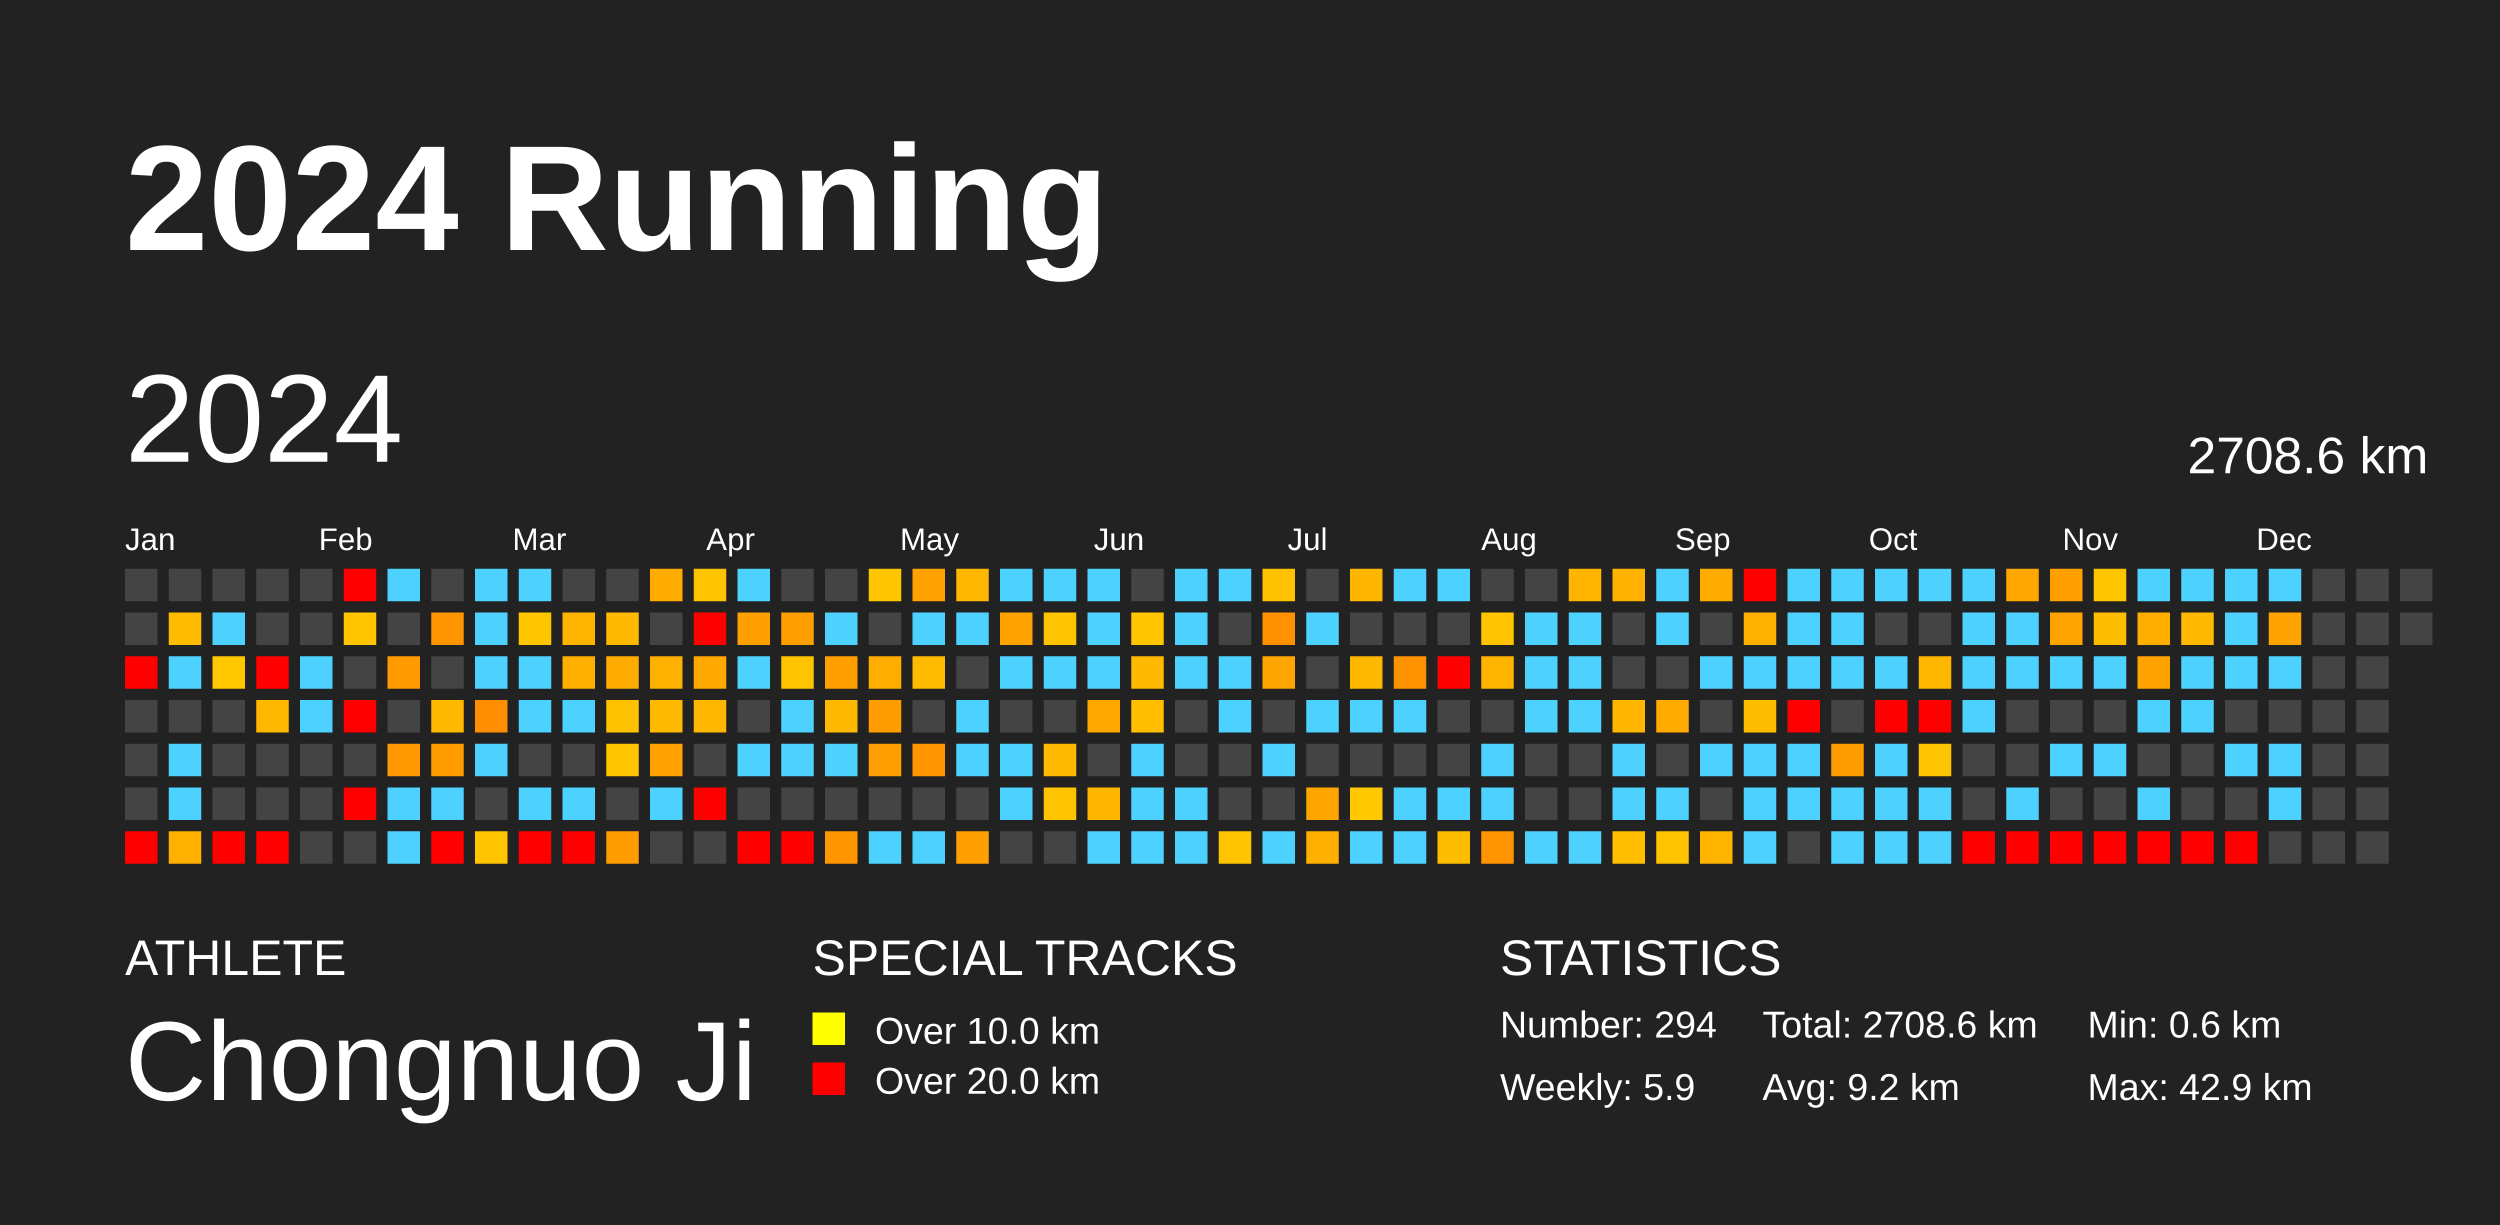
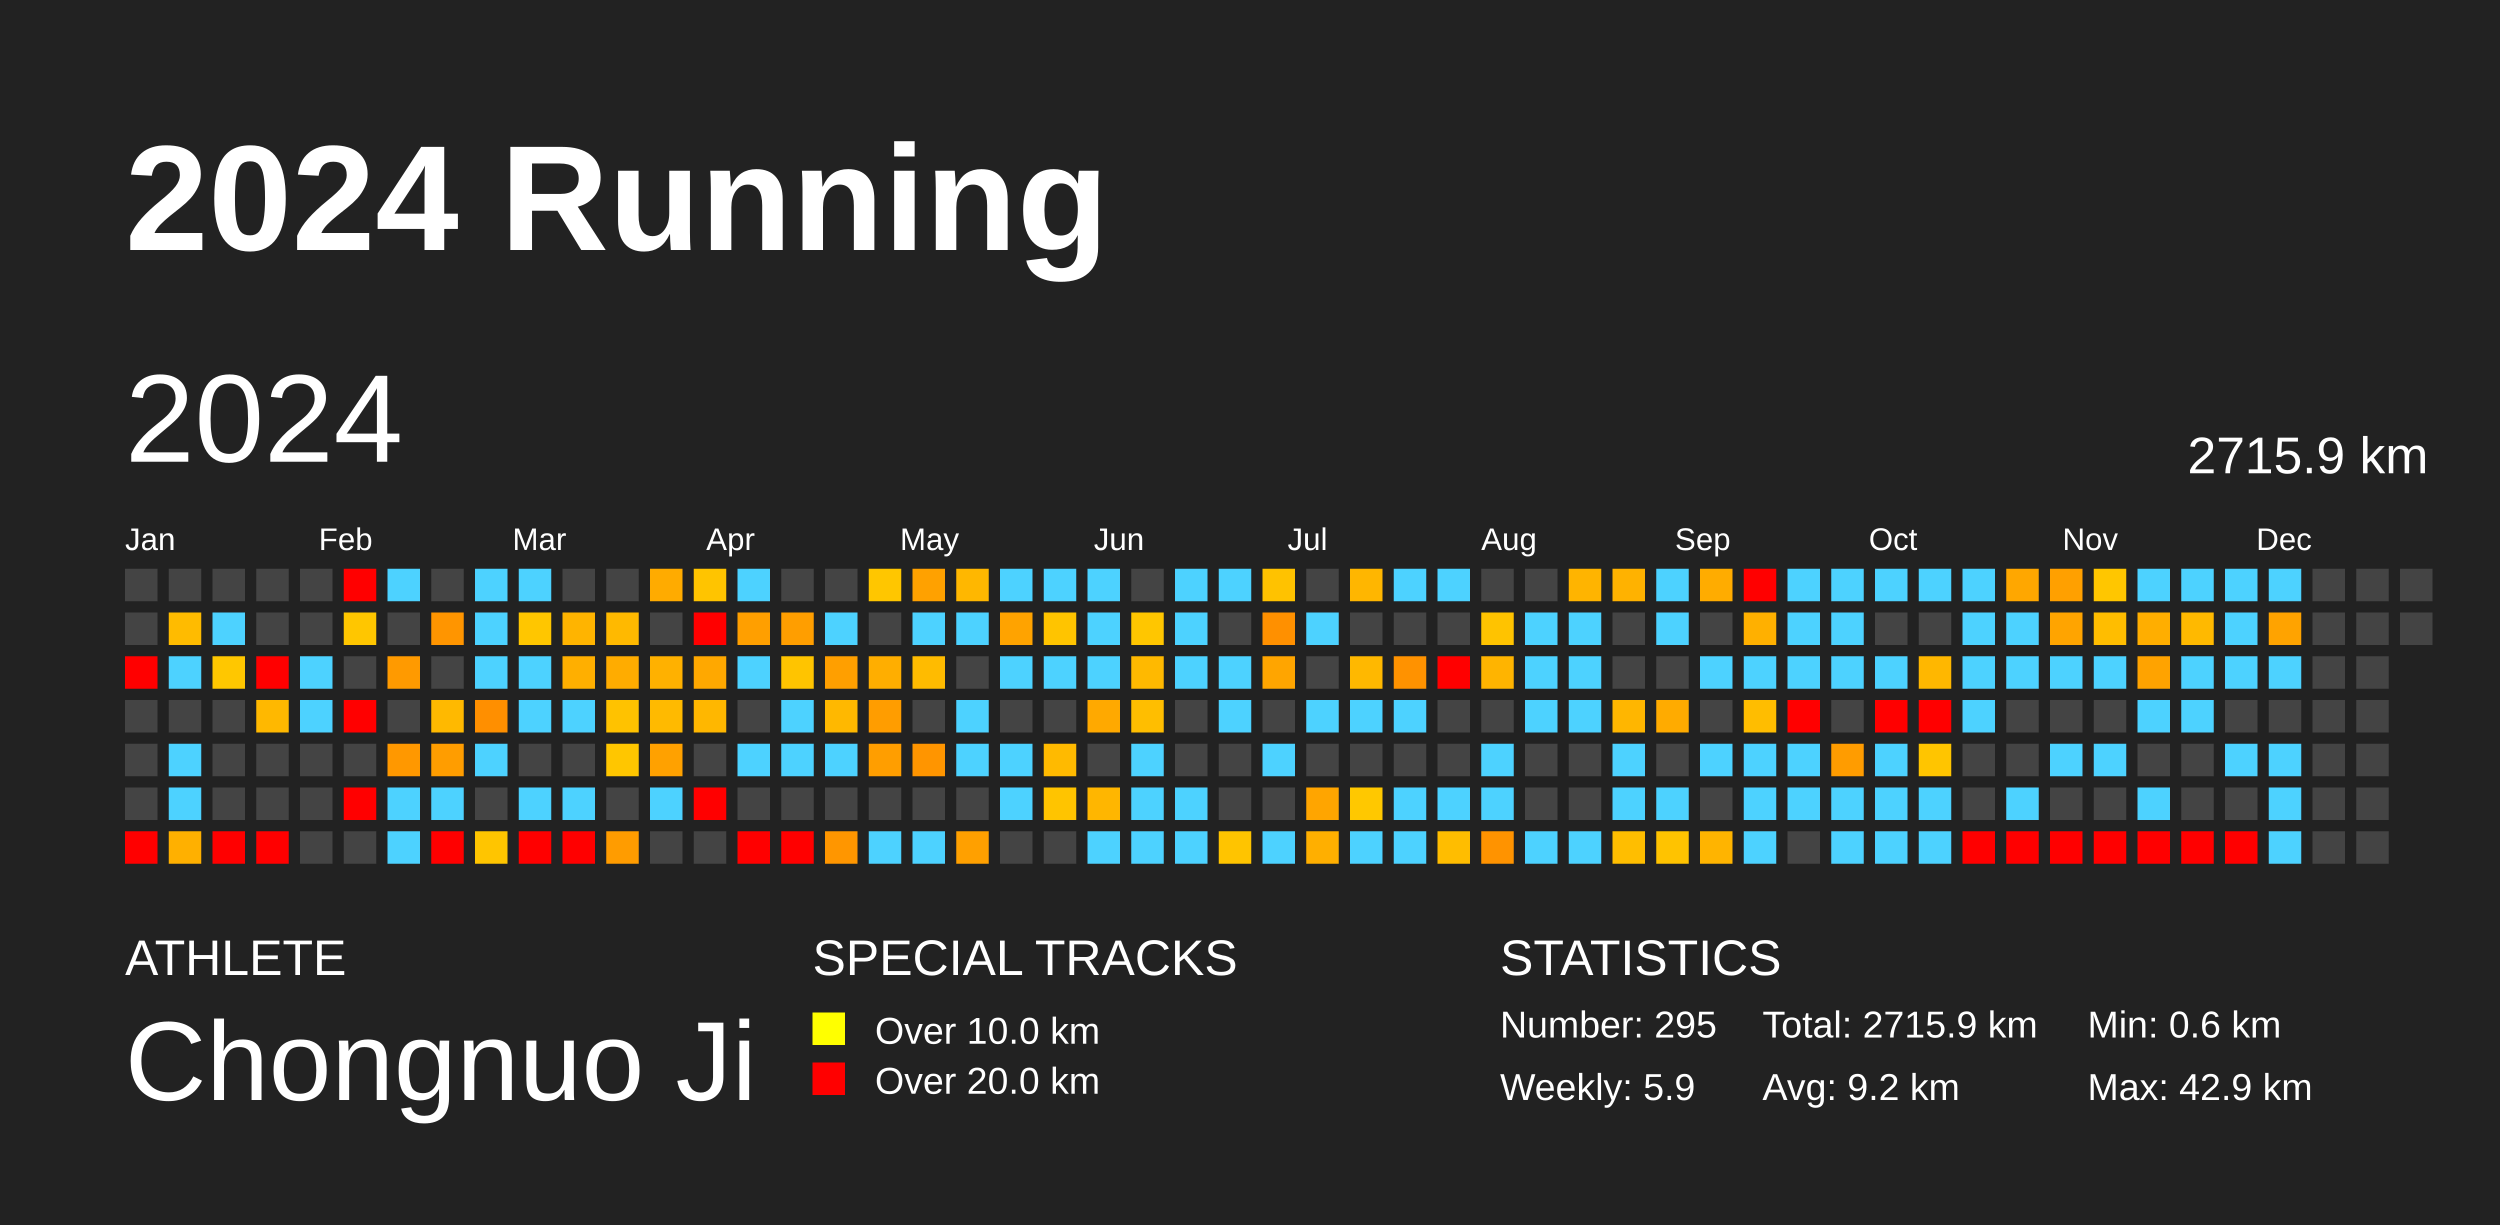
<svg xmlns="http://www.w3.org/2000/svg" baseProfile="full" height="98mm" version="1.1" viewBox="0,0,200,98" width="200mm">
  <defs />
  <rect fill="#222222" height="98" width="200" x="0" y="0" />
  <text fill="#FFFFFF" style="font-size:12px; font-family:Arial; font-weight:bold;" x="10" y="20">2024 Running</text>
  <text fill="#FFFFFF" style="font-size:4px; font-family:Arial" x="10" y="78">ATHLETE</text>
  <text fill="#FFFFFF" style="font-size:9px; font-family:Arial" x="10" y="88">Chongnuo Ji</text>
  <text fill="#FFFFFF" style="font-size:4px; font-family:Arial" x="65" y="78">SPECIAL TRACKS</text>
  <rect fill="yellow" height="2.6" width="2.6" x="65" y="81" />
  <text fill="#FFFFFF" style="font-size:3px; font-family:Arial" x="70" y="83.5">Over 10.0 km</text>
  <rect fill="red" height="2.6" width="2.6" x="65" y="85" />
  <text fill="#FFFFFF" style="font-size:3px; font-family:Arial" x="70" y="87.5">Over 20.0 km</text>
  <text fill="#FFFFFF" style="font-size:4px; font-family:Arial" x="120" y="78">STATISTICS</text>
-   <text fill="#FFFFFF" style="font-size:3px; font-family:Arial" x="120" y="83">Number: 294</text>
+   <text fill="#FFFFFF" style="font-size:3px; font-family:Arial" x="120" y="83">Number: 295</text>
  <text fill="#FFFFFF" style="font-size:3px; font-family:Arial" x="120" y="88">Weekly: 5.9</text>
-   <text fill="#FFFFFF" style="font-size:3px; font-family:Arial" x="141" y="83">Total: 2708.6 km</text>
+   <text fill="#FFFFFF" style="font-size:3px; font-family:Arial" x="141" y="83">Total: 2715.9 km</text>
  <text fill="#FFFFFF" style="font-size:3px; font-family:Arial" x="141" y="88">Avg: 9.2 km</text>
  <text fill="#FFFFFF" style="font-size:3px; font-family:Arial" x="167" y="83">Min: 0.6 km</text>
  <text fill="#FFFFFF" style="font-size:3px; font-family:Arial" x="167" y="88">Max: 42.9 km</text>
  <text dominant-baseline="hanging" fill="#FFFFFF" style="font-size:10.0px; font-family:Arial;" x="10" y="30">2024</text>
-   <text dominant-baseline="hanging" fill="#FFFFFF" style="font-size:4.125px; font-family:Arial;" x="175" y="35">2708.6 km</text>
+   <text dominant-baseline="hanging" fill="#FFFFFF" style="font-size:4.125px; font-family:Arial;" x="175" y="35">2715.9 km</text>
  <text fill="#FFFFFF" style="font-size:2.5px; font-family:Arial" x="10.0" y="44">Jan</text>
  <text fill="#FFFFFF" style="font-size:2.5px; font-family:Arial" x="25.5" y="44">Feb</text>
  <text fill="#FFFFFF" style="font-size:2.5px; font-family:Arial" x="41.0" y="44">Mar</text>
  <text fill="#FFFFFF" style="font-size:2.5px; font-family:Arial" x="56.5" y="44">Apr</text>
  <text fill="#FFFFFF" style="font-size:2.5px; font-family:Arial" x="72.0" y="44">May</text>
  <text fill="#FFFFFF" style="font-size:2.5px; font-family:Arial" x="87.5" y="44">Jun</text>
  <text fill="#FFFFFF" style="font-size:2.5px; font-family:Arial" x="103.0" y="44">Jul</text>
  <text fill="#FFFFFF" style="font-size:2.5px; font-family:Arial" x="118.5" y="44">Aug</text>
  <text fill="#FFFFFF" style="font-size:2.5px; font-family:Arial" x="134.0" y="44">Sep</text>
  <text fill="#FFFFFF" style="font-size:2.5px; font-family:Arial" x="149.5" y="44">Oct</text>
  <text fill="#FFFFFF" style="font-size:2.5px; font-family:Arial" x="165.0" y="44">Nov</text>
  <text fill="#FFFFFF" style="font-size:2.5px; font-family:Arial" x="180.5" y="44">Dec</text>
  <rect fill="#444444" height="2.6" width="2.6" x="10.0" y="45.5" />
  <rect fill="#444444" height="2.6" width="2.6" x="10.0" y="49.0" />
  <rect fill="red" height="2.6" width="2.6" x="10.0" y="52.5" />
  <rect fill="#444444" height="2.6" width="2.6" x="10.0" y="56.0" />
  <rect fill="#444444" height="2.6" width="2.6" x="10.0" y="59.5" />
  <rect fill="#444444" height="2.6" width="2.6" x="10.0" y="63.0" />
  <rect fill="red" height="2.6" width="2.6" x="10.0" y="66.5" />
  <rect fill="#444444" height="2.6" width="2.6" x="13.5" y="45.5" />
  <rect fill="#ffbb00" height="2.6" width="2.6" x="13.5" y="49.0" />
  <rect fill="#4dd2ff" height="2.6" width="2.6" x="13.5" y="52.5" />
  <rect fill="#444444" height="2.6" width="2.6" x="13.5" y="56.0" />
  <rect fill="#4dd2ff" height="2.6" width="2.6" x="13.5" y="59.5" />
  <rect fill="#4dd2ff" height="2.6" width="2.6" x="13.5" y="63.0" />
  <rect fill="#ffb000" height="2.6" width="2.6" x="13.5" y="66.5" />
  <rect fill="#444444" height="2.6" width="2.6" x="17.0" y="45.5" />
  <rect fill="#4dd2ff" height="2.6" width="2.6" x="17.0" y="49.0" />
  <rect fill="#ffc700" height="2.6" width="2.6" x="17.0" y="52.5" />
  <rect fill="#444444" height="2.6" width="2.6" x="17.0" y="56.0" />
  <rect fill="#444444" height="2.6" width="2.6" x="17.0" y="59.5" />
  <rect fill="#444444" height="2.6" width="2.6" x="17.0" y="63.0" />
  <rect fill="red" height="2.6" width="2.6" x="17.0" y="66.5" />
  <rect fill="#444444" height="2.6" width="2.6" x="20.5" y="45.5" />
  <rect fill="#444444" height="2.6" width="2.6" x="20.5" y="49.0" />
  <rect fill="red" height="2.6" width="2.6" x="20.5" y="52.5" />
  <rect fill="#ffb800" height="2.6" width="2.6" x="20.5" y="56.0" />
  <rect fill="#444444" height="2.6" width="2.6" x="20.5" y="59.5" />
  <rect fill="#444444" height="2.6" width="2.6" x="20.5" y="63.0" />
  <rect fill="red" height="2.6" width="2.6" x="20.5" y="66.5" />
  <rect fill="#444444" height="2.6" width="2.6" x="24.0" y="45.5" />
  <rect fill="#444444" height="2.6" width="2.6" x="24.0" y="49.0" />
  <rect fill="#4dd2ff" height="2.6" width="2.6" x="24.0" y="52.5" />
  <rect fill="#4dd2ff" height="2.6" width="2.6" x="24.0" y="56.0" />
  <rect fill="#444444" height="2.6" width="2.6" x="24.0" y="59.5" />
  <rect fill="#444444" height="2.6" width="2.6" x="24.0" y="63.0" />
  <rect fill="#444444" height="2.6" width="2.6" x="24.0" y="66.5" />
  <rect fill="red" height="2.6" width="2.6" x="27.5" y="45.5" />
  <rect fill="#ffc600" height="2.6" width="2.6" x="27.5" y="49.0" />
  <rect fill="#444444" height="2.6" width="2.6" x="27.5" y="52.5" />
  <rect fill="red" height="2.6" width="2.6" x="27.5" y="56.0" />
  <rect fill="#444444" height="2.6" width="2.6" x="27.5" y="59.5" />
  <rect fill="red" height="2.6" width="2.6" x="27.5" y="63.0" />
  <rect fill="#444444" height="2.6" width="2.6" x="27.5" y="66.5" />
  <rect fill="#4dd2ff" height="2.6" width="2.6" x="31.0" y="45.5" />
  <rect fill="#444444" height="2.6" width="2.6" x="31.0" y="49.0" />
  <rect fill="#ff9a00" height="2.6" width="2.6" x="31.0" y="52.5" />
  <rect fill="#444444" height="2.6" width="2.6" x="31.0" y="56.0" />
  <rect fill="#ff9800" height="2.6" width="2.6" x="31.0" y="59.5" />
  <rect fill="#4dd2ff" height="2.6" width="2.6" x="31.0" y="63.0" />
  <rect fill="#4dd2ff" height="2.6" width="2.6" x="31.0" y="66.5" />
  <rect fill="#444444" height="2.6" width="2.6" x="34.5" y="45.5" />
  <rect fill="#ff9500" height="2.6" width="2.6" x="34.5" y="49.0" />
  <rect fill="#444444" height="2.6" width="2.6" x="34.5" y="52.5" />
  <rect fill="#ffb900" height="2.6" width="2.6" x="34.5" y="56.0" />
  <rect fill="#ff9d00" height="2.6" width="2.6" x="34.5" y="59.5" />
  <rect fill="#4dd2ff" height="2.6" width="2.6" x="34.5" y="63.0" />
  <rect fill="red" height="2.6" width="2.6" x="34.5" y="66.5" />
  <rect fill="#4dd2ff" height="2.6" width="2.6" x="38.0" y="45.5" />
  <rect fill="#4dd2ff" height="2.6" width="2.6" x="38.0" y="49.0" />
  <rect fill="#4dd2ff" height="2.6" width="2.6" x="38.0" y="52.5" />
  <rect fill="#ff8f00" height="2.6" width="2.6" x="38.0" y="56.0" />
  <rect fill="#4dd2ff" height="2.6" width="2.6" x="38.0" y="59.5" />
  <rect fill="#444444" height="2.6" width="2.6" x="38.0" y="63.0" />
  <rect fill="#ffc500" height="2.6" width="2.6" x="38.0" y="66.5" />
  <rect fill="#4dd2ff" height="2.6" width="2.6" x="41.5" y="45.5" />
  <rect fill="#ffc600" height="2.6" width="2.6" x="41.5" y="49.0" />
  <rect fill="#4dd2ff" height="2.6" width="2.6" x="41.5" y="52.5" />
  <rect fill="#4dd2ff" height="2.6" width="2.6" x="41.5" y="56.0" />
  <rect fill="#444444" height="2.6" width="2.6" x="41.5" y="59.5" />
  <rect fill="#4dd2ff" height="2.6" width="2.6" x="41.5" y="63.0" />
  <rect fill="red" height="2.6" width="2.6" x="41.5" y="66.5" />
  <rect fill="#444444" height="2.6" width="2.6" x="45.0" y="45.5" />
  <rect fill="#ffb400" height="2.6" width="2.6" x="45.0" y="49.0" />
  <rect fill="#ffaf00" height="2.6" width="2.6" x="45.0" y="52.5" />
  <rect fill="#4dd2ff" height="2.6" width="2.6" x="45.0" y="56.0" />
  <rect fill="#444444" height="2.6" width="2.6" x="45.0" y="59.5" />
  <rect fill="#4dd2ff" height="2.6" width="2.6" x="45.0" y="63.0" />
  <rect fill="red" height="2.6" width="2.6" x="45.0" y="66.5" />
  <rect fill="#444444" height="2.6" width="2.6" x="48.5" y="45.5" />
  <rect fill="#ffb900" height="2.6" width="2.6" x="48.5" y="49.0" />
  <rect fill="#ffac00" height="2.6" width="2.6" x="48.5" y="52.5" />
  <rect fill="#ffc200" height="2.6" width="2.6" x="48.5" y="56.0" />
  <rect fill="#ffc600" height="2.6" width="2.6" x="48.5" y="59.5" />
  <rect fill="#444444" height="2.6" width="2.6" x="48.5" y="63.0" />
  <rect fill="#ff9c00" height="2.6" width="2.6" x="48.5" y="66.5" />
  <rect fill="#ffab00" height="2.6" width="2.6" x="52.0" y="45.5" />
  <rect fill="#444444" height="2.6" width="2.6" x="52.0" y="49.0" />
  <rect fill="#ffb100" height="2.6" width="2.6" x="52.0" y="52.5" />
  <rect fill="#ffba00" height="2.6" width="2.6" x="52.0" y="56.0" />
  <rect fill="#ffa100" height="2.6" width="2.6" x="52.0" y="59.5" />
  <rect fill="#4dd2ff" height="2.6" width="2.6" x="52.0" y="63.0" />
  <rect fill="#444444" height="2.6" width="2.6" x="52.0" y="66.5" />
  <rect fill="#ffc400" height="2.6" width="2.6" x="55.5" y="45.5" />
  <rect fill="red" height="2.6" width="2.6" x="55.5" y="49.0" />
  <rect fill="#ffa800" height="2.6" width="2.6" x="55.5" y="52.5" />
  <rect fill="#ffb700" height="2.6" width="2.6" x="55.5" y="56.0" />
  <rect fill="#444444" height="2.6" width="2.6" x="55.5" y="59.5" />
  <rect fill="red" height="2.6" width="2.6" x="55.5" y="63.0" />
  <rect fill="#444444" height="2.6" width="2.6" x="55.5" y="66.5" />
  <rect fill="#4dd2ff" height="2.6" width="2.6" x="59.0" y="45.5" />
  <rect fill="#ff9f00" height="2.6" width="2.6" x="59.0" y="49.0" />
  <rect fill="#4dd2ff" height="2.6" width="2.6" x="59.0" y="52.5" />
  <rect fill="#444444" height="2.6" width="2.6" x="59.0" y="56.0" />
  <rect fill="#4dd2ff" height="2.6" width="2.6" x="59.0" y="59.5" />
  <rect fill="#444444" height="2.6" width="2.6" x="59.0" y="63.0" />
  <rect fill="red" height="2.6" width="2.6" x="59.0" y="66.5" />
  <rect fill="#444444" height="2.6" width="2.6" x="62.5" y="45.5" />
  <rect fill="#ff9e00" height="2.6" width="2.6" x="62.5" y="49.0" />
  <rect fill="#ffc400" height="2.6" width="2.6" x="62.5" y="52.5" />
  <rect fill="#4dd2ff" height="2.6" width="2.6" x="62.5" y="56.0" />
  <rect fill="#4dd2ff" height="2.6" width="2.6" x="62.5" y="59.5" />
  <rect fill="#444444" height="2.6" width="2.6" x="62.5" y="63.0" />
  <rect fill="red" height="2.6" width="2.6" x="62.5" y="66.5" />
  <rect fill="#444444" height="2.6" width="2.6" x="66.0" y="45.5" />
  <rect fill="#4dd2ff" height="2.6" width="2.6" x="66.0" y="49.0" />
  <rect fill="#ff9f00" height="2.6" width="2.6" x="66.0" y="52.5" />
  <rect fill="#ffb800" height="2.6" width="2.6" x="66.0" y="56.0" />
  <rect fill="#4dd2ff" height="2.6" width="2.6" x="66.0" y="59.5" />
  <rect fill="#444444" height="2.6" width="2.6" x="66.0" y="63.0" />
  <rect fill="#ff9600" height="2.6" width="2.6" x="66.0" y="66.5" />
  <rect fill="#ffc600" height="2.6" width="2.6" x="69.5" y="45.5" />
  <rect fill="#444444" height="2.6" width="2.6" x="69.5" y="49.0" />
  <rect fill="#ffae00" height="2.6" width="2.6" x="69.5" y="52.5" />
  <rect fill="#ff9d00" height="2.6" width="2.6" x="69.5" y="56.0" />
  <rect fill="#ff9e00" height="2.6" width="2.6" x="69.5" y="59.5" />
  <rect fill="#444444" height="2.6" width="2.6" x="69.5" y="63.0" />
  <rect fill="#4dd2ff" height="2.6" width="2.6" x="69.5" y="66.5" />
  <rect fill="#ffa100" height="2.6" width="2.6" x="73.0" y="45.5" />
  <rect fill="#4dd2ff" height="2.6" width="2.6" x="73.0" y="49.0" />
  <rect fill="#ffbb00" height="2.6" width="2.6" x="73.0" y="52.5" />
  <rect fill="#444444" height="2.6" width="2.6" x="73.0" y="56.0" />
  <rect fill="#ff9500" height="2.6" width="2.6" x="73.0" y="59.5" />
  <rect fill="#444444" height="2.6" width="2.6" x="73.0" y="63.0" />
  <rect fill="#4dd2ff" height="2.6" width="2.6" x="73.0" y="66.5" />
  <rect fill="#ffb700" height="2.6" width="2.6" x="76.5" y="45.5" />
  <rect fill="#4dd2ff" height="2.6" width="2.6" x="76.5" y="49.0" />
  <rect fill="#444444" height="2.6" width="2.6" x="76.5" y="52.5" />
  <rect fill="#4dd2ff" height="2.6" width="2.6" x="76.5" y="56.0" />
  <rect fill="#4dd2ff" height="2.6" width="2.6" x="76.5" y="59.5" />
  <rect fill="#444444" height="2.6" width="2.6" x="76.5" y="63.0" />
  <rect fill="#ffa000" height="2.6" width="2.6" x="76.5" y="66.5" />
  <rect fill="#4dd2ff" height="2.6" width="2.6" x="80.0" y="45.5" />
  <rect fill="#ffa300" height="2.6" width="2.6" x="80.0" y="49.0" />
  <rect fill="#4dd2ff" height="2.6" width="2.6" x="80.0" y="52.5" />
  <rect fill="#444444" height="2.6" width="2.6" x="80.0" y="56.0" />
  <rect fill="#4dd2ff" height="2.6" width="2.6" x="80.0" y="59.5" />
  <rect fill="#4dd2ff" height="2.6" width="2.6" x="80.0" y="63.0" />
  <rect fill="#444444" height="2.6" width="2.6" x="80.0" y="66.5" />
  <rect fill="#4dd2ff" height="2.6" width="2.6" x="83.5" y="45.5" />
  <rect fill="#ffc400" height="2.6" width="2.6" x="83.5" y="49.0" />
  <rect fill="#4dd2ff" height="2.6" width="2.6" x="83.5" y="52.5" />
  <rect fill="#444444" height="2.6" width="2.6" x="83.5" y="56.0" />
  <rect fill="#ffba00" height="2.6" width="2.6" x="83.5" y="59.5" />
  <rect fill="#ffc400" height="2.6" width="2.6" x="83.5" y="63.0" />
  <rect fill="#444444" height="2.6" width="2.6" x="83.5" y="66.5" />
  <rect fill="#4dd2ff" height="2.6" width="2.6" x="87.0" y="45.5" />
  <rect fill="#4dd2ff" height="2.6" width="2.6" x="87.0" y="49.0" />
  <rect fill="#4dd2ff" height="2.6" width="2.6" x="87.0" y="52.5" />
  <rect fill="#ffa900" height="2.6" width="2.6" x="87.0" y="56.0" />
  <rect fill="#444444" height="2.6" width="2.6" x="87.0" y="59.5" />
  <rect fill="#ffb600" height="2.6" width="2.6" x="87.0" y="63.0" />
  <rect fill="#4dd2ff" height="2.6" width="2.6" x="87.0" y="66.5" />
  <rect fill="#444444" height="2.6" width="2.6" x="90.5" y="45.5" />
  <rect fill="#ffc600" height="2.6" width="2.6" x="90.5" y="49.0" />
  <rect fill="#ffb900" height="2.6" width="2.6" x="90.5" y="52.5" />
  <rect fill="#ffbe00" height="2.6" width="2.6" x="90.5" y="56.0" />
  <rect fill="#4dd2ff" height="2.6" width="2.6" x="90.5" y="59.5" />
  <rect fill="#4dd2ff" height="2.6" width="2.6" x="90.5" y="63.0" />
  <rect fill="#4dd2ff" height="2.6" width="2.6" x="90.5" y="66.5" />
  <rect fill="#4dd2ff" height="2.6" width="2.6" x="94.0" y="45.5" />
  <rect fill="#4dd2ff" height="2.6" width="2.6" x="94.0" y="49.0" />
  <rect fill="#4dd2ff" height="2.6" width="2.6" x="94.0" y="52.5" />
  <rect fill="#444444" height="2.6" width="2.6" x="94.0" y="56.0" />
  <rect fill="#444444" height="2.6" width="2.6" x="94.0" y="59.5" />
  <rect fill="#4dd2ff" height="2.6" width="2.6" x="94.0" y="63.0" />
  <rect fill="#4dd2ff" height="2.6" width="2.6" x="94.0" y="66.5" />
  <rect fill="#4dd2ff" height="2.6" width="2.6" x="97.5" y="45.5" />
  <rect fill="#444444" height="2.6" width="2.6" x="97.5" y="49.0" />
  <rect fill="#4dd2ff" height="2.6" width="2.6" x="97.5" y="52.5" />
  <rect fill="#4dd2ff" height="2.6" width="2.6" x="97.5" y="56.0" />
  <rect fill="#444444" height="2.6" width="2.6" x="97.5" y="59.5" />
  <rect fill="#444444" height="2.6" width="2.6" x="97.5" y="63.0" />
  <rect fill="#ffc400" height="2.6" width="2.6" x="97.5" y="66.5" />
  <rect fill="#ffc200" height="2.6" width="2.6" x="101.0" y="45.5" />
  <rect fill="#ff9000" height="2.6" width="2.6" x="101.0" y="49.0" />
  <rect fill="#ffa500" height="2.6" width="2.6" x="101.0" y="52.5" />
  <rect fill="#444444" height="2.6" width="2.6" x="101.0" y="56.0" />
  <rect fill="#4dd2ff" height="2.6" width="2.6" x="101.0" y="59.5" />
  <rect fill="#444444" height="2.6" width="2.6" x="101.0" y="63.0" />
  <rect fill="#4dd2ff" height="2.6" width="2.6" x="101.0" y="66.5" />
  <rect fill="#444444" height="2.6" width="2.6" x="104.5" y="45.5" />
  <rect fill="#4dd2ff" height="2.6" width="2.6" x="104.5" y="49.0" />
  <rect fill="#444444" height="2.6" width="2.6" x="104.5" y="52.5" />
  <rect fill="#4dd2ff" height="2.6" width="2.6" x="104.5" y="56.0" />
  <rect fill="#444444" height="2.6" width="2.6" x="104.5" y="59.5" />
  <rect fill="#ffa500" height="2.6" width="2.6" x="104.5" y="63.0" />
  <rect fill="#ffaf00" height="2.6" width="2.6" x="104.5" y="66.5" />
  <rect fill="#ffb600" height="2.6" width="2.6" x="108.0" y="45.5" />
  <rect fill="#444444" height="2.6" width="2.6" x="108.0" y="49.0" />
  <rect fill="#ffb800" height="2.6" width="2.6" x="108.0" y="52.5" />
  <rect fill="#4dd2ff" height="2.6" width="2.6" x="108.0" y="56.0" />
  <rect fill="#444444" height="2.6" width="2.6" x="108.0" y="59.5" />
  <rect fill="#ffc800" height="2.6" width="2.6" x="108.0" y="63.0" />
  <rect fill="#4dd2ff" height="2.6" width="2.6" x="108.0" y="66.5" />
  <rect fill="#4dd2ff" height="2.6" width="2.6" x="111.5" y="45.5" />
  <rect fill="#444444" height="2.6" width="2.6" x="111.5" y="49.0" />
  <rect fill="#ff9200" height="2.6" width="2.6" x="111.5" y="52.5" />
  <rect fill="#4dd2ff" height="2.6" width="2.6" x="111.5" y="56.0" />
  <rect fill="#444444" height="2.6" width="2.6" x="111.5" y="59.5" />
  <rect fill="#4dd2ff" height="2.6" width="2.6" x="111.5" y="63.0" />
  <rect fill="#4dd2ff" height="2.6" width="2.6" x="111.5" y="66.5" />
  <rect fill="#4dd2ff" height="2.6" width="2.6" x="115.0" y="45.5" />
  <rect fill="#444444" height="2.6" width="2.6" x="115.0" y="49.0" />
  <rect fill="red" height="2.6" width="2.6" x="115.0" y="52.5" />
  <rect fill="#444444" height="2.6" width="2.6" x="115.0" y="56.0" />
  <rect fill="#444444" height="2.6" width="2.6" x="115.0" y="59.5" />
  <rect fill="#4dd2ff" height="2.6" width="2.6" x="115.0" y="63.0" />
  <rect fill="#ffbd00" height="2.6" width="2.6" x="115.0" y="66.5" />
  <rect fill="#444444" height="2.6" width="2.6" x="118.5" y="45.5" />
  <rect fill="#ffc300" height="2.6" width="2.6" x="118.5" y="49.0" />
  <rect fill="#ffb400" height="2.6" width="2.6" x="118.5" y="52.5" />
  <rect fill="#444444" height="2.6" width="2.6" x="118.5" y="56.0" />
  <rect fill="#4dd2ff" height="2.6" width="2.6" x="118.5" y="59.5" />
  <rect fill="#4dd2ff" height="2.6" width="2.6" x="118.5" y="63.0" />
  <rect fill="#ff9300" height="2.6" width="2.6" x="118.5" y="66.5" />
  <rect fill="#444444" height="2.6" width="2.6" x="122.0" y="45.5" />
  <rect fill="#4dd2ff" height="2.6" width="2.6" x="122.0" y="49.0" />
  <rect fill="#4dd2ff" height="2.6" width="2.6" x="122.0" y="52.5" />
  <rect fill="#4dd2ff" height="2.6" width="2.6" x="122.0" y="56.0" />
  <rect fill="#444444" height="2.6" width="2.6" x="122.0" y="59.5" />
  <rect fill="#444444" height="2.6" width="2.6" x="122.0" y="63.0" />
  <rect fill="#4dd2ff" height="2.6" width="2.6" x="122.0" y="66.5" />
  <rect fill="#ffb400" height="2.6" width="2.6" x="125.5" y="45.5" />
  <rect fill="#4dd2ff" height="2.6" width="2.6" x="125.5" y="49.0" />
  <rect fill="#4dd2ff" height="2.6" width="2.6" x="125.5" y="52.5" />
  <rect fill="#4dd2ff" height="2.6" width="2.6" x="125.5" y="56.0" />
  <rect fill="#444444" height="2.6" width="2.6" x="125.5" y="59.5" />
  <rect fill="#444444" height="2.6" width="2.6" x="125.5" y="63.0" />
  <rect fill="#4dd2ff" height="2.6" width="2.6" x="125.5" y="66.5" />
  <rect fill="#ffb200" height="2.6" width="2.6" x="129.0" y="45.5" />
  <rect fill="#444444" height="2.6" width="2.6" x="129.0" y="49.0" />
  <rect fill="#444444" height="2.6" width="2.6" x="129.0" y="52.5" />
  <rect fill="#ffb600" height="2.6" width="2.6" x="129.0" y="56.0" />
  <rect fill="#4dd2ff" height="2.6" width="2.6" x="129.0" y="59.5" />
  <rect fill="#4dd2ff" height="2.6" width="2.6" x="129.0" y="63.0" />
  <rect fill="#ffbe00" height="2.6" width="2.6" x="129.0" y="66.5" />
  <rect fill="#4dd2ff" height="2.6" width="2.6" x="132.5" y="45.5" />
  <rect fill="#4dd2ff" height="2.6" width="2.6" x="132.5" y="49.0" />
  <rect fill="#444444" height="2.6" width="2.6" x="132.5" y="52.5" />
  <rect fill="#ffab00" height="2.6" width="2.6" x="132.5" y="56.0" />
  <rect fill="#444444" height="2.6" width="2.6" x="132.5" y="59.5" />
  <rect fill="#4dd2ff" height="2.6" width="2.6" x="132.5" y="63.0" />
  <rect fill="#ffc300" height="2.6" width="2.6" x="132.5" y="66.5" />
  <rect fill="#ffac00" height="2.6" width="2.6" x="136.0" y="45.5" />
  <rect fill="#444444" height="2.6" width="2.6" x="136.0" y="49.0" />
  <rect fill="#4dd2ff" height="2.6" width="2.6" x="136.0" y="52.5" />
  <rect fill="#444444" height="2.6" width="2.6" x="136.0" y="56.0" />
  <rect fill="#4dd2ff" height="2.6" width="2.6" x="136.0" y="59.5" />
  <rect fill="#444444" height="2.6" width="2.6" x="136.0" y="63.0" />
  <rect fill="#ffb400" height="2.6" width="2.6" x="136.0" y="66.5" />
  <rect fill="red" height="2.6" width="2.6" x="139.5" y="45.5" />
  <rect fill="#ffb000" height="2.6" width="2.6" x="139.5" y="49.0" />
  <rect fill="#4dd2ff" height="2.6" width="2.6" x="139.5" y="52.5" />
  <rect fill="#ffbd00" height="2.6" width="2.6" x="139.5" y="56.0" />
  <rect fill="#4dd2ff" height="2.6" width="2.6" x="139.5" y="59.5" />
  <rect fill="#4dd2ff" height="2.6" width="2.6" x="139.5" y="63.0" />
  <rect fill="#4dd2ff" height="2.6" width="2.6" x="139.5" y="66.5" />
  <rect fill="#4dd2ff" height="2.6" width="2.6" x="143.0" y="45.5" />
  <rect fill="#4dd2ff" height="2.6" width="2.6" x="143.0" y="49.0" />
  <rect fill="#4dd2ff" height="2.6" width="2.6" x="143.0" y="52.5" />
  <rect fill="red" height="2.6" width="2.6" x="143.0" y="56.0" />
  <rect fill="#4dd2ff" height="2.6" width="2.6" x="143.0" y="59.5" />
  <rect fill="#4dd2ff" height="2.6" width="2.6" x="143.0" y="63.0" />
  <rect fill="#444444" height="2.6" width="2.6" x="143.0" y="66.5" />
  <rect fill="#4dd2ff" height="2.6" width="2.6" x="146.5" y="45.5" />
  <rect fill="#4dd2ff" height="2.6" width="2.6" x="146.5" y="49.0" />
  <rect fill="#4dd2ff" height="2.6" width="2.6" x="146.5" y="52.5" />
  <rect fill="#444444" height="2.6" width="2.6" x="146.5" y="56.0" />
  <rect fill="#ff9c00" height="2.6" width="2.6" x="146.5" y="59.5" />
  <rect fill="#4dd2ff" height="2.6" width="2.6" x="146.5" y="63.0" />
  <rect fill="#4dd2ff" height="2.6" width="2.6" x="146.5" y="66.5" />
  <rect fill="#4dd2ff" height="2.6" width="2.6" x="150.0" y="45.5" />
  <rect fill="#444444" height="2.6" width="2.6" x="150.0" y="49.0" />
  <rect fill="#4dd2ff" height="2.6" width="2.6" x="150.0" y="52.5" />
  <rect fill="red" height="2.6" width="2.6" x="150.0" y="56.0" />
  <rect fill="#4dd2ff" height="2.6" width="2.6" x="150.0" y="59.5" />
  <rect fill="#4dd2ff" height="2.6" width="2.6" x="150.0" y="63.0" />
  <rect fill="#4dd2ff" height="2.6" width="2.6" x="150.0" y="66.5" />
  <rect fill="#4dd2ff" height="2.6" width="2.6" x="153.5" y="45.5" />
  <rect fill="#444444" height="2.6" width="2.6" x="153.5" y="49.0" />
  <rect fill="#ffb700" height="2.6" width="2.6" x="153.5" y="52.5" />
  <rect fill="red" height="2.6" width="2.6" x="153.5" y="56.0" />
  <rect fill="#ffc500" height="2.6" width="2.6" x="153.5" y="59.5" />
  <rect fill="#4dd2ff" height="2.6" width="2.6" x="153.5" y="63.0" />
  <rect fill="#4dd2ff" height="2.6" width="2.6" x="153.5" y="66.5" />
  <rect fill="#4dd2ff" height="2.6" width="2.6" x="157.0" y="45.5" />
  <rect fill="#4dd2ff" height="2.6" width="2.6" x="157.0" y="49.0" />
  <rect fill="#4dd2ff" height="2.6" width="2.6" x="157.0" y="52.5" />
  <rect fill="#4dd2ff" height="2.6" width="2.6" x="157.0" y="56.0" />
  <rect fill="#444444" height="2.6" width="2.6" x="157.0" y="59.5" />
  <rect fill="#444444" height="2.6" width="2.6" x="157.0" y="63.0" />
  <rect fill="red" height="2.6" width="2.6" x="157.0" y="66.5" />
  <rect fill="#ffa700" height="2.6" width="2.6" x="160.5" y="45.5" />
  <rect fill="#4dd2ff" height="2.6" width="2.6" x="160.5" y="49.0" />
  <rect fill="#4dd2ff" height="2.6" width="2.6" x="160.5" y="52.5" />
  <rect fill="#444444" height="2.6" width="2.6" x="160.5" y="56.0" />
  <rect fill="#444444" height="2.6" width="2.6" x="160.5" y="59.5" />
  <rect fill="#4dd2ff" height="2.6" width="2.6" x="160.5" y="63.0" />
  <rect fill="red" height="2.6" width="2.6" x="160.5" y="66.5" />
  <rect fill="#ffa000" height="2.6" width="2.6" x="164.0" y="45.5" />
  <rect fill="#ffa400" height="2.6" width="2.6" x="164.0" y="49.0" />
  <rect fill="#4dd2ff" height="2.6" width="2.6" x="164.0" y="52.5" />
  <rect fill="#444444" height="2.6" width="2.6" x="164.0" y="56.0" />
  <rect fill="#4dd2ff" height="2.6" width="2.6" x="164.0" y="59.5" />
  <rect fill="#444444" height="2.6" width="2.6" x="164.0" y="63.0" />
  <rect fill="red" height="2.6" width="2.6" x="164.0" y="66.5" />
  <rect fill="#ffc600" height="2.6" width="2.6" x="167.5" y="45.5" />
  <rect fill="#ffbd00" height="2.6" width="2.6" x="167.5" y="49.0" />
  <rect fill="#4dd2ff" height="2.6" width="2.6" x="167.5" y="52.5" />
  <rect fill="#444444" height="2.6" width="2.6" x="167.5" y="56.0" />
  <rect fill="#4dd2ff" height="2.6" width="2.6" x="167.5" y="59.5" />
  <rect fill="#444444" height="2.6" width="2.6" x="167.5" y="63.0" />
  <rect fill="red" height="2.6" width="2.6" x="167.5" y="66.5" />
  <rect fill="#4dd2ff" height="2.6" width="2.6" x="171.0" y="45.5" />
  <rect fill="#ffae00" height="2.6" width="2.6" x="171.0" y="49.0" />
  <rect fill="#ffa300" height="2.6" width="2.6" x="171.0" y="52.5" />
  <rect fill="#4dd2ff" height="2.6" width="2.6" x="171.0" y="56.0" />
  <rect fill="#444444" height="2.6" width="2.6" x="171.0" y="59.5" />
  <rect fill="#4dd2ff" height="2.6" width="2.6" x="171.0" y="63.0" />
  <rect fill="red" height="2.6" width="2.6" x="171.0" y="66.5" />
  <rect fill="#4dd2ff" height="2.6" width="2.6" x="174.5" y="45.5" />
  <rect fill="#ffb900" height="2.6" width="2.6" x="174.5" y="49.0" />
  <rect fill="#4dd2ff" height="2.6" width="2.6" x="174.5" y="52.5" />
  <rect fill="#4dd2ff" height="2.6" width="2.6" x="174.5" y="56.0" />
  <rect fill="#444444" height="2.6" width="2.6" x="174.5" y="59.5" />
  <rect fill="#444444" height="2.6" width="2.6" x="174.5" y="63.0" />
  <rect fill="red" height="2.6" width="2.6" x="174.5" y="66.5" />
  <rect fill="#4dd2ff" height="2.6" width="2.6" x="178.0" y="45.5" />
  <rect fill="#4dd2ff" height="2.6" width="2.6" x="178.0" y="49.0" />
  <rect fill="#4dd2ff" height="2.6" width="2.6" x="178.0" y="52.5" />
  <rect fill="#444444" height="2.6" width="2.6" x="178.0" y="56.0" />
  <rect fill="#4dd2ff" height="2.6" width="2.6" x="178.0" y="59.5" />
  <rect fill="#444444" height="2.6" width="2.6" x="178.0" y="63.0" />
  <rect fill="red" height="2.6" width="2.6" x="178.0" y="66.5" />
  <rect fill="#4dd2ff" height="2.6" width="2.6" x="181.5" y="45.5" />
  <rect fill="#ffa300" height="2.6" width="2.6" x="181.5" y="49.0" />
  <rect fill="#4dd2ff" height="2.6" width="2.6" x="181.5" y="52.5" />
  <rect fill="#444444" height="2.6" width="2.6" x="181.5" y="56.0" />
  <rect fill="#4dd2ff" height="2.6" width="2.6" x="181.5" y="59.5" />
  <rect fill="#4dd2ff" height="2.6" width="2.6" x="181.5" y="63.0" />
-   <rect fill="#444444" height="2.6" width="2.6" x="181.5" y="66.5" />
+   <rect fill="#4dd2ff" height="2.6" width="2.6" x="181.5" y="66.5" />
  <rect fill="#444444" height="2.6" width="2.6" x="185.0" y="45.5" />
  <rect fill="#444444" height="2.6" width="2.6" x="185.0" y="49.0" />
  <rect fill="#444444" height="2.6" width="2.6" x="185.0" y="52.5" />
  <rect fill="#444444" height="2.6" width="2.6" x="185.0" y="56.0" />
  <rect fill="#444444" height="2.6" width="2.6" x="185.0" y="59.5" />
  <rect fill="#444444" height="2.6" width="2.6" x="185.0" y="63.0" />
  <rect fill="#444444" height="2.6" width="2.6" x="185.0" y="66.5" />
  <rect fill="#444444" height="2.6" width="2.6" x="188.5" y="45.5" />
  <rect fill="#444444" height="2.6" width="2.6" x="188.5" y="49.0" />
  <rect fill="#444444" height="2.6" width="2.6" x="188.5" y="52.5" />
  <rect fill="#444444" height="2.6" width="2.6" x="188.5" y="56.0" />
  <rect fill="#444444" height="2.6" width="2.6" x="188.5" y="59.5" />
  <rect fill="#444444" height="2.6" width="2.6" x="188.5" y="63.0" />
  <rect fill="#444444" height="2.6" width="2.6" x="188.5" y="66.5" />
  <rect fill="#444444" height="2.6" width="2.6" x="192.0" y="45.5" />
  <rect fill="#444444" height="2.6" width="2.6" x="192.0" y="49.0" />
</svg>
